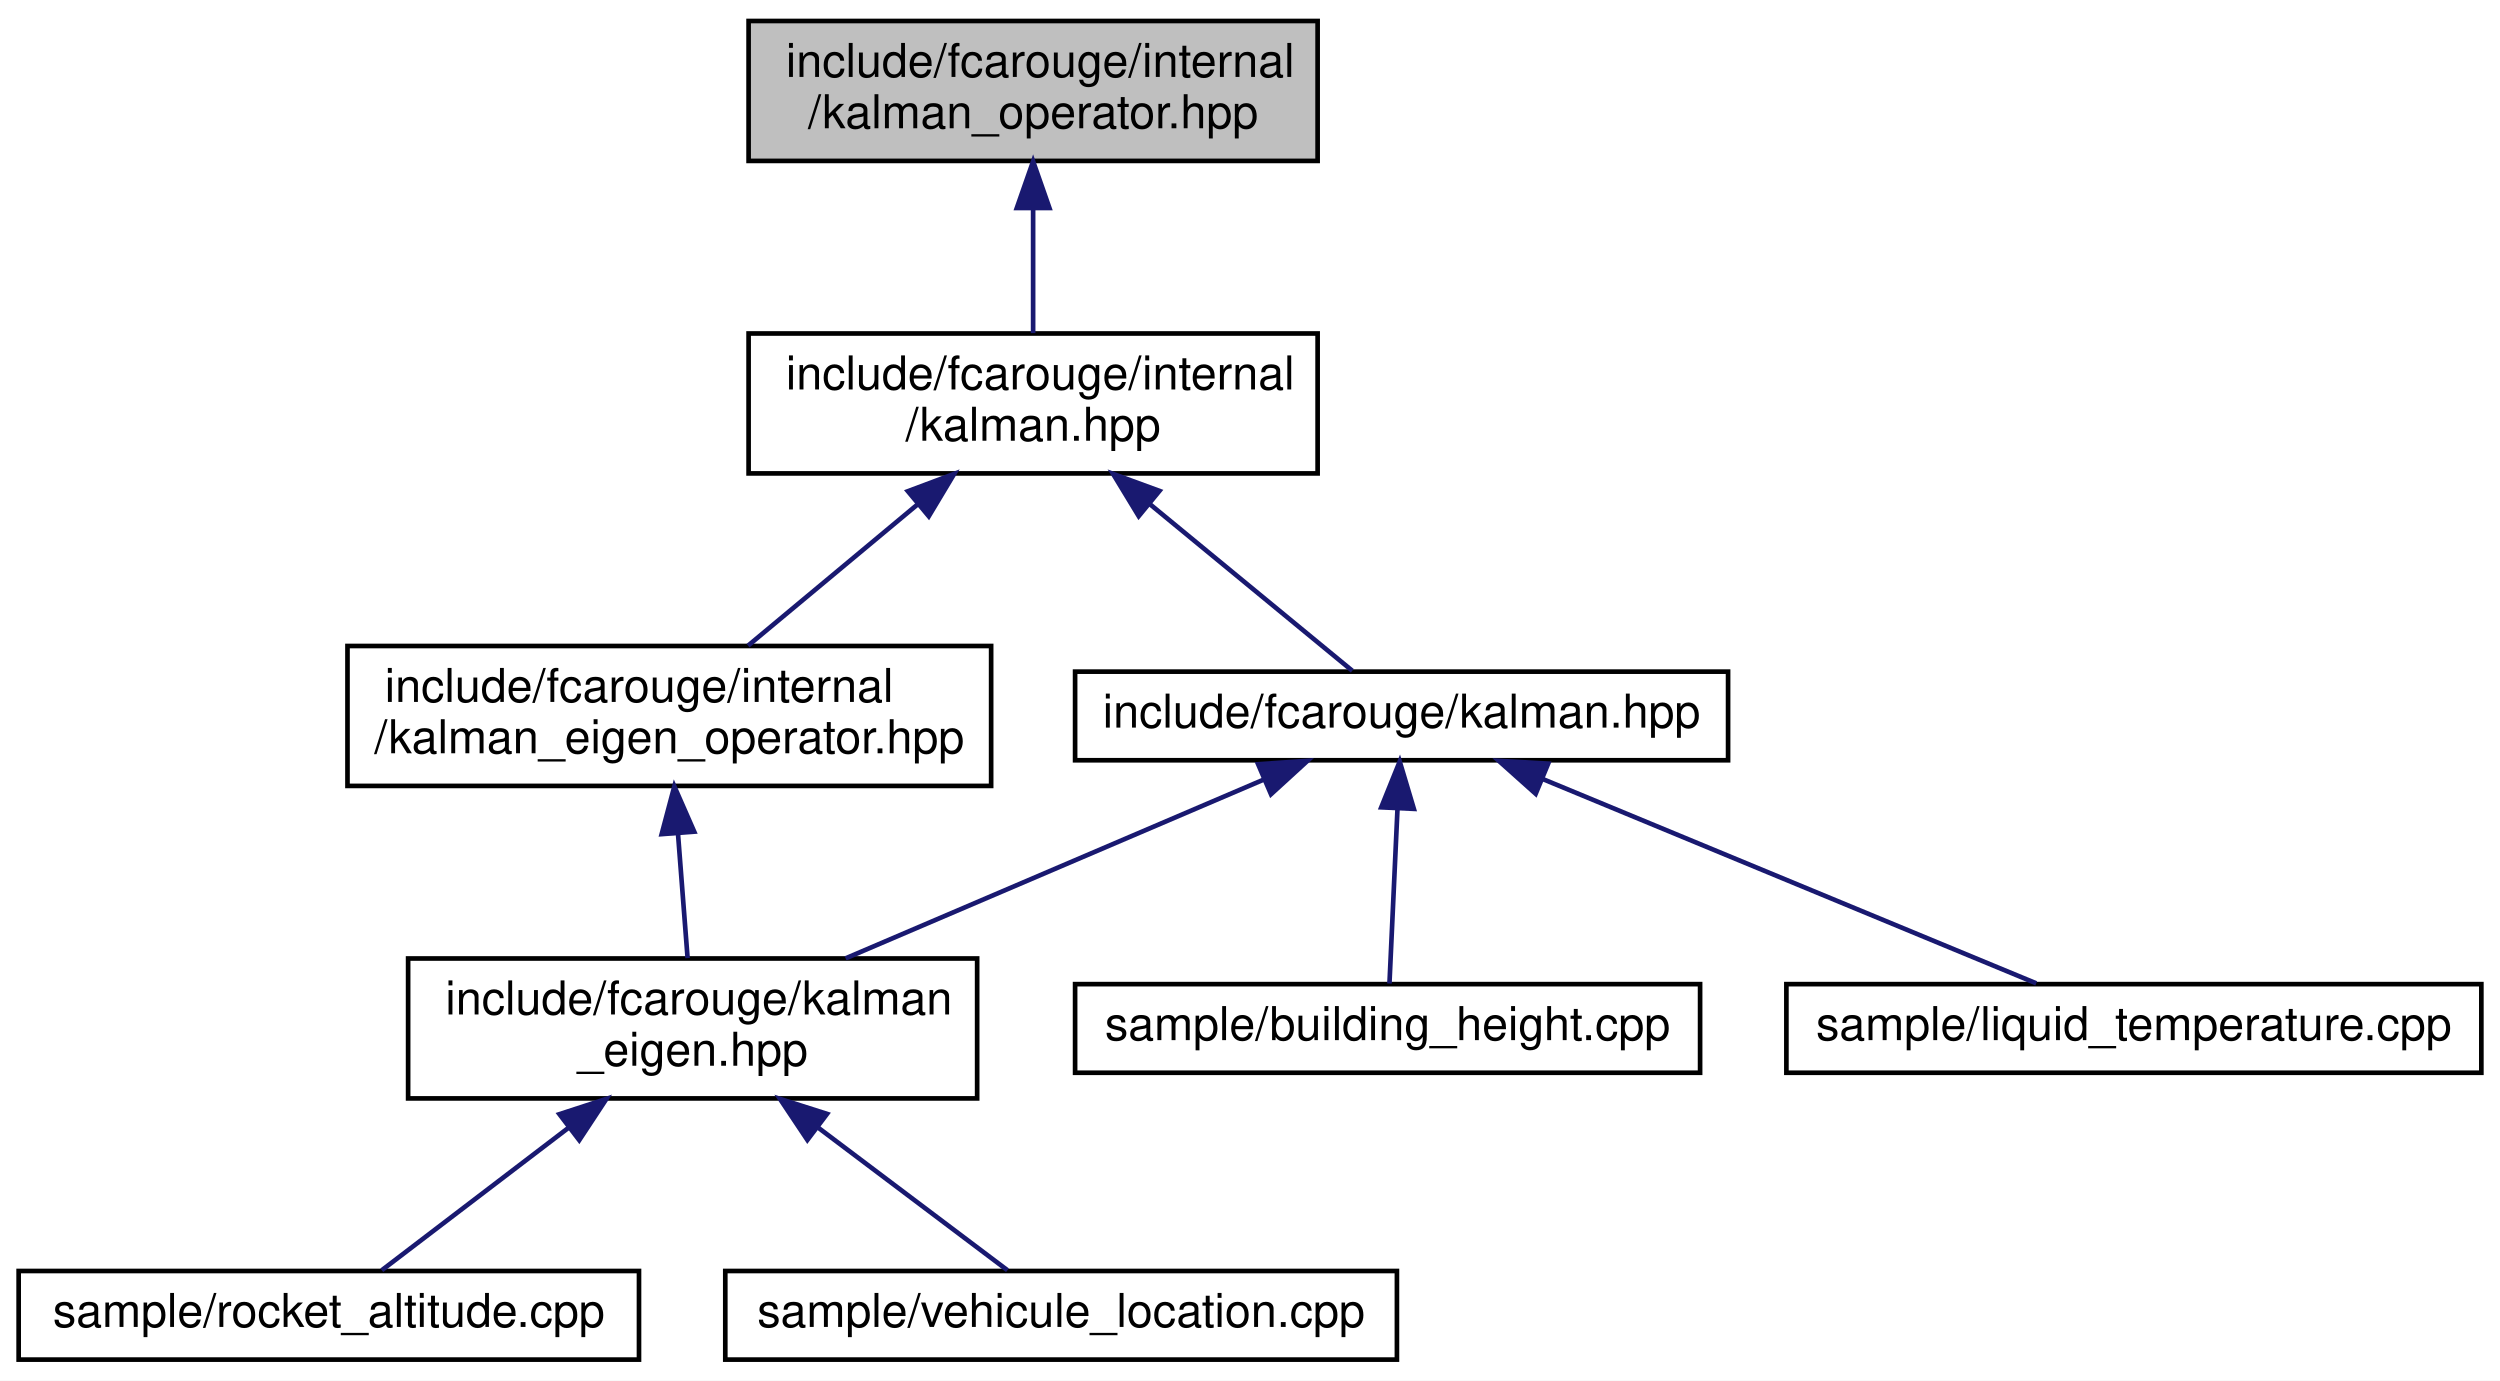
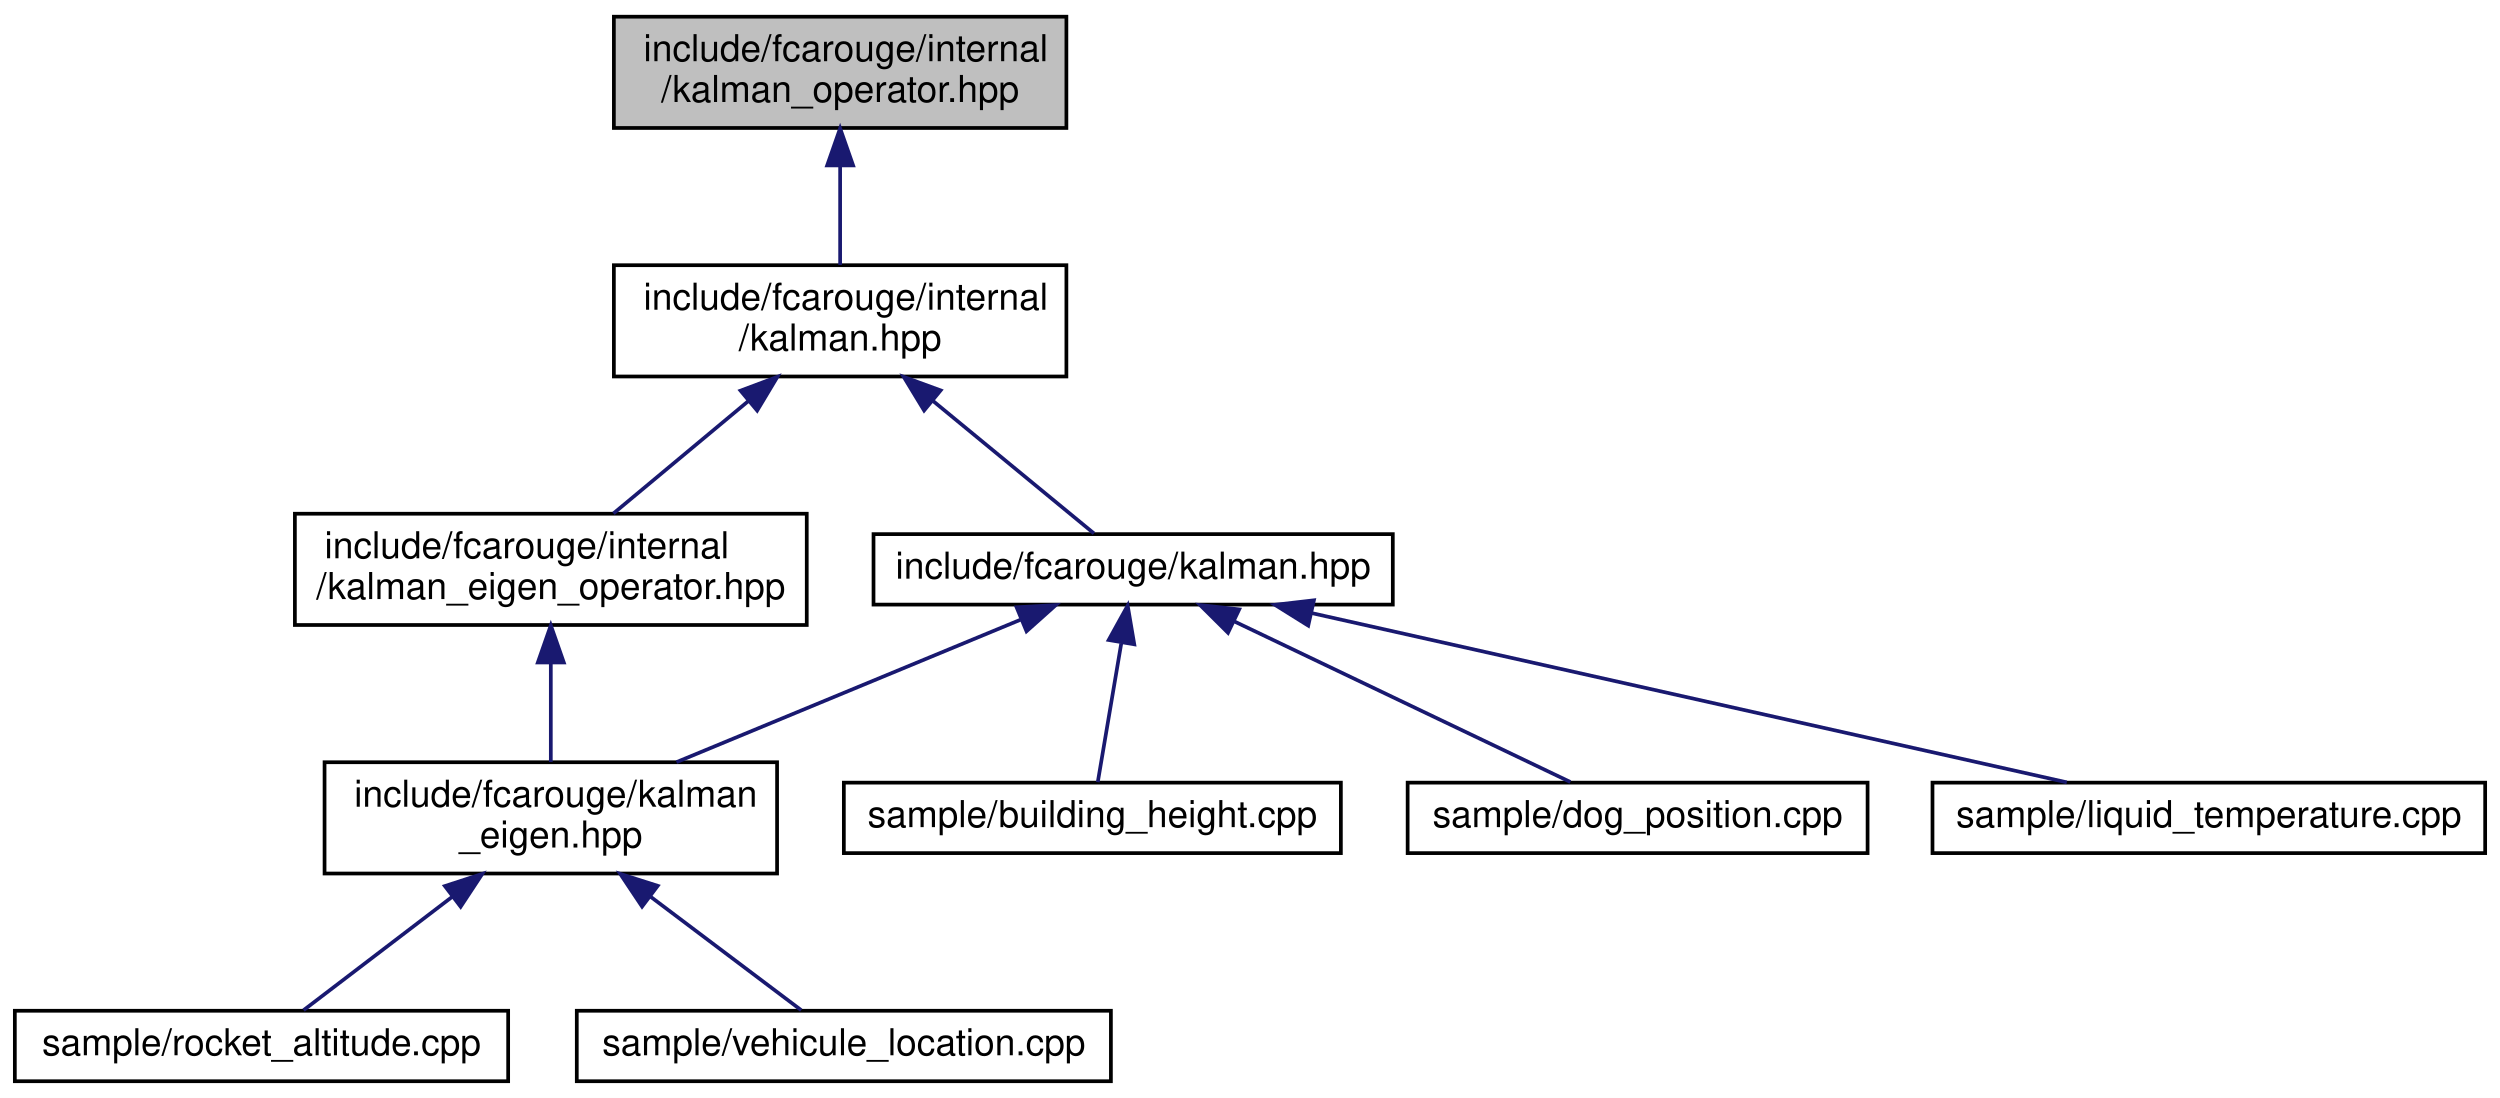
- <svg xmlns="http://www.w3.org/2000/svg" xmlns:xlink="http://www.w3.org/1999/xlink" width="536pt" height="296pt" viewBox="0.00 0.00 536.00 296.00">
+ <svg xmlns="http://www.w3.org/2000/svg" xmlns:xlink="http://www.w3.org/1999/xlink" width="674pt" height="296pt" viewBox="0.00 0.00 674.00 296.00">
  <g id="graph0" class="graph" transform="scale(1 1) rotate(0) translate(4 292)">
-     <polygon fill="white" stroke="transparent" points="-4,4 -4,-292 532,-292 532,4 -4,4" />
+     <polygon fill="white" stroke="transparent" points="-4,4 -4,-292 670,-292 670,4 -4,4" />
    <g id="node1" class="node">
      <g id="a_node1">
        <a xlink:title="Kalman operation for standard types.">
-           <polygon fill="#bfbfbf" stroke="black" points="156.5,-257.5 156.5,-287.5 278.5,-287.5 278.5,-257.5 156.5,-257.5" />
-           <text text-anchor="start" x="164.5" y="-275.5" font-family="Helvetica,sans-Serif" font-size="10.00">include/fcarouge/internal</text>
-           <text text-anchor="middle" x="217.5" y="-264.5" font-family="Helvetica,sans-Serif" font-size="10.00">/kalman_operator.hpp</text>
+           <polygon fill="#bfbfbf" stroke="black" points="161.5,-257.5 161.5,-287.5 283.5,-287.5 283.5,-257.5 161.5,-257.5" />
+           <text text-anchor="start" x="169.5" y="-275.5" font-family="Helvetica,sans-Serif" font-size="10.00">include/fcarouge/internal</text>
+           <text text-anchor="middle" x="222.5" y="-264.5" font-family="Helvetica,sans-Serif" font-size="10.00">/kalman_operator.hpp</text>
        </a>
      </g>
    </g>
    <g id="node2" class="node">
      <g id="a_node2">
        <a xlink:href="internal_2kalman_8hpp.xhtml" target="_top" xlink:title="The main Kalman filter class.">
-           <polygon fill="white" stroke="black" points="156.5,-190.5 156.5,-220.5 278.5,-220.5 278.5,-190.5 156.5,-190.5" />
-           <text text-anchor="start" x="164.5" y="-208.5" font-family="Helvetica,sans-Serif" font-size="10.00">include/fcarouge/internal</text>
-           <text text-anchor="middle" x="217.5" y="-197.5" font-family="Helvetica,sans-Serif" font-size="10.00">/kalman.hpp</text>
+           <polygon fill="white" stroke="black" points="161.5,-190.5 161.5,-220.5 283.5,-220.5 283.5,-190.5 161.5,-190.5" />
+           <text text-anchor="start" x="169.5" y="-208.5" font-family="Helvetica,sans-Serif" font-size="10.00">include/fcarouge/internal</text>
+           <text text-anchor="middle" x="222.5" y="-197.5" font-family="Helvetica,sans-Serif" font-size="10.00">/kalman.hpp</text>
        </a>
      </g>
    </g>
    <g id="edge1" class="edge">
-       <path fill="none" stroke="midnightblue" d="M217.5,-247.11C217.5,-238.15 217.5,-228.32 217.5,-220.58" />
-       <polygon fill="midnightblue" stroke="midnightblue" points="214,-247.4 217.5,-257.4 221,-247.4 214,-247.4" />
+       <path fill="none" stroke="midnightblue" d="M222.5,-247.11C222.5,-238.15 222.5,-228.32 222.5,-220.58" />
+       <polygon fill="midnightblue" stroke="midnightblue" points="219,-247.4 222.5,-257.4 226,-247.4 219,-247.4" />
    </g>
    <g id="node3" class="node">
      <g id="a_node3">
        <a xlink:href="kalman__eigen__operator_8hpp.xhtml" target="_top" xlink:title="Kalman operation for Eigen 3 types.">
-           <polygon fill="white" stroke="black" points="70.5,-123.5 70.5,-153.5 208.5,-153.5 208.5,-123.5 70.5,-123.5" />
-           <text text-anchor="start" x="78.5" y="-141.5" font-family="Helvetica,sans-Serif" font-size="10.00">include/fcarouge/internal</text>
-           <text text-anchor="middle" x="139.5" y="-130.5" font-family="Helvetica,sans-Serif" font-size="10.00">/kalman_eigen_operator.hpp</text>
+           <polygon fill="white" stroke="black" points="75.5,-123.5 75.5,-153.5 213.5,-153.5 213.5,-123.5 75.5,-123.5" />
+           <text text-anchor="start" x="83.5" y="-141.5" font-family="Helvetica,sans-Serif" font-size="10.00">include/fcarouge/internal</text>
+           <text text-anchor="middle" x="144.5" y="-130.5" font-family="Helvetica,sans-Serif" font-size="10.00">/kalman_eigen_operator.hpp</text>
        </a>
      </g>
    </g>
    <g id="edge2" class="edge">
-       <path fill="none" stroke="midnightblue" d="M192.76,-183.88C180.91,-174.01 167.02,-162.43 156.39,-153.58" />
-       <polygon fill="midnightblue" stroke="midnightblue" points="190.65,-186.68 200.58,-190.4 195.13,-181.31 190.65,-186.68" />
+       <path fill="none" stroke="midnightblue" d="M197.76,-183.88C185.91,-174.01 172.02,-162.43 161.39,-153.58" />
+       <polygon fill="midnightblue" stroke="midnightblue" points="195.65,-186.68 205.58,-190.4 200.13,-181.31 195.65,-186.68" />
    </g>
    <g id="node7" class="node">
      <g id="a_node7">
        <a xlink:href="kalman_8hpp.xhtml" target="_top" xlink:title="The main Kalman filter class.">
-           <polygon fill="white" stroke="black" points="226.5,-129 226.5,-148 366.5,-148 366.5,-129 226.5,-129" />
-           <text text-anchor="middle" x="296.5" y="-136" font-family="Helvetica,sans-Serif" font-size="10.00">include/fcarouge/kalman.hpp</text>
+           <polygon fill="white" stroke="black" points="231.5,-129 231.5,-148 371.5,-148 371.5,-129 231.5,-129" />
+           <text text-anchor="middle" x="301.5" y="-136" font-family="Helvetica,sans-Serif" font-size="10.00">include/fcarouge/kalman.hpp</text>
        </a>
      </g>
    </g>
    <g id="edge6" class="edge">
-       <path fill="none" stroke="midnightblue" d="M242.41,-184.01C257.07,-171.94 274.86,-157.3 285.93,-148.19" />
-       <polygon fill="midnightblue" stroke="midnightblue" points="240.14,-181.34 234.64,-190.4 244.59,-186.75 240.14,-181.34" />
+       <path fill="none" stroke="midnightblue" d="M247.41,-184.01C262.07,-171.94 279.86,-157.3 290.93,-148.19" />
+       <polygon fill="midnightblue" stroke="midnightblue" points="245.14,-181.34 239.64,-190.4 249.59,-186.75 245.14,-181.34" />
    </g>
    <g id="node4" class="node">
      <g id="a_node4">
        <a xlink:href="kalman__eigen_8hpp.xhtml" target="_top" xlink:title="Kalman operation for Eigen 3 types.">
          <polygon fill="white" stroke="black" points="83.5,-56.5 83.5,-86.5 205.5,-86.5 205.5,-56.5 83.5,-56.5" />
          <text text-anchor="start" x="91.5" y="-74.5" font-family="Helvetica,sans-Serif" font-size="10.00">include/fcarouge/kalman</text>
          <text text-anchor="middle" x="144.5" y="-63.5" font-family="Helvetica,sans-Serif" font-size="10.00">_eigen.hpp</text>
        </a>
      </g>
    </g>
    <g id="edge3" class="edge">
-       <path fill="none" stroke="midnightblue" d="M141.35,-113.4C142.05,-104.37 142.81,-94.41 143.42,-86.58" />
-       <polygon fill="midnightblue" stroke="midnightblue" points="137.86,-113.16 140.58,-123.4 144.84,-113.69 137.86,-113.16" />
+       <path fill="none" stroke="midnightblue" d="M144.5,-113.11C144.5,-104.15 144.5,-94.32 144.5,-86.58" />
+       <polygon fill="midnightblue" stroke="midnightblue" points="141,-113.4 144.5,-123.4 148,-113.4 141,-113.4" />
    </g>
    <g id="node5" class="node">
      <g id="a_node5">
        <a xlink:href="rocket__altitude_8cpp.xhtml" target="_top" xlink:title=" ">
          <polygon fill="white" stroke="black" points="0,-0.5 0,-19.5 133,-19.5 133,-0.5 0,-0.5" />
          <text text-anchor="middle" x="66.5" y="-7.5" font-family="Helvetica,sans-Serif" font-size="10.00">sample/rocket_altitude.cpp</text>
        </a>
      </g>
    </g>
    <g id="edge4" class="edge">
      <path fill="none" stroke="midnightblue" d="M117.87,-50.19C104.22,-39.77 88.3,-27.63 77.85,-19.66" />
      <polygon fill="midnightblue" stroke="midnightblue" points="115.94,-53.12 126.02,-56.4 120.19,-47.55 115.94,-53.12" />
    </g>
    <g id="node6" class="node">
      <g id="a_node6">
        <a xlink:href="vehicule__location_8cpp.xhtml" target="_top" xlink:title=" ">
          <polygon fill="white" stroke="black" points="151.5,-0.5 151.5,-19.5 295.5,-19.5 295.5,-0.5 151.5,-0.5" />
          <text text-anchor="middle" x="223.5" y="-7.5" font-family="Helvetica,sans-Serif" font-size="10.00">sample/vehicule_location.cpp</text>
        </a>
      </g>
    </g>
    <g id="edge5" class="edge">
      <path fill="none" stroke="midnightblue" d="M171.47,-50.19C185.3,-39.77 201.42,-27.63 212,-19.66" />
      <polygon fill="midnightblue" stroke="midnightblue" points="169.1,-47.59 163.22,-56.4 173.32,-53.18 169.1,-47.59" />
    </g>
    <g id="edge7" class="edge">
-       <path fill="none" stroke="midnightblue" d="M267.07,-124.91C241.33,-113.91 203.99,-97.94 177.3,-86.53" />
-       <polygon fill="midnightblue" stroke="midnightblue" points="265.74,-128.15 276.32,-128.87 268.5,-121.72 265.74,-128.15" />
+       <path fill="none" stroke="midnightblue" d="M271.1,-124.91C244.51,-113.91 205.95,-97.94 178.38,-86.53" />
+       <polygon fill="midnightblue" stroke="midnightblue" points="270.07,-128.28 280.65,-128.87 272.75,-121.81 270.07,-128.28" />
    </g>
    <g id="node8" class="node">
      <g id="a_node8">
        <a xlink:href="building__height_8cpp.xhtml" target="_top" xlink:title=" ">
-           <polygon fill="white" stroke="black" points="226.5,-62 226.5,-81 360.5,-81 360.5,-62 226.5,-62" />
-           <text text-anchor="middle" x="293.5" y="-69" font-family="Helvetica,sans-Serif" font-size="10.00">sample/building_height.cpp</text>
+           <polygon fill="white" stroke="black" points="223.5,-62 223.5,-81 357.5,-81 357.5,-62 223.5,-62" />
+           <text text-anchor="middle" x="290.5" y="-69" font-family="Helvetica,sans-Serif" font-size="10.00">sample/building_height.cpp</text>
        </a>
      </g>
    </g>
    <g id="edge8" class="edge">
-       <path fill="none" stroke="midnightblue" d="M295.62,-118.54C295.05,-106.17 294.34,-90.62 293.9,-81.13" />
-       <polygon fill="midnightblue" stroke="midnightblue" points="292.14,-118.91 296.1,-128.73 299.13,-118.58 292.14,-118.91" />
+       <path fill="none" stroke="midnightblue" d="M298.29,-118.54C296.2,-106.17 293.57,-90.62 291.96,-81.13" />
+       <polygon fill="midnightblue" stroke="midnightblue" points="294.9,-119.46 300.02,-128.73 301.8,-118.29 294.9,-119.46" />
    </g>
    <g id="node9" class="node">
      <g id="a_node9">
-         <a xlink:href="liquid__temperature_8cpp.xhtml" target="_top" xlink:title=" ">
-           <polygon fill="white" stroke="black" points="379,-62 379,-81 528,-81 528,-62 379,-62" />
-           <text text-anchor="middle" x="453.5" y="-69" font-family="Helvetica,sans-Serif" font-size="10.00">sample/liquid_temperature.cpp</text>
+         <a xlink:href="dog__position_8cpp.xhtml" target="_top" xlink:title=" ">
+           <polygon fill="white" stroke="black" points="375.5,-62 375.5,-81 499.5,-81 499.5,-62 375.5,-62" />
+           <text text-anchor="middle" x="437.5" y="-69" font-family="Helvetica,sans-Serif" font-size="10.00">sample/dog_position.cpp</text>
        </a>
      </g>
    </g>
    <g id="edge9" class="edge">
-       <path fill="none" stroke="midnightblue" d="M326.82,-124.95C357.9,-112.08 405.43,-92.4 432.57,-81.17" />
-       <polygon fill="midnightblue" stroke="midnightblue" points="325.25,-121.81 317.35,-128.87 327.93,-128.28 325.25,-121.81" />
+       <path fill="none" stroke="midnightblue" d="M328.82,-124.44C355.76,-111.57 396.16,-92.26 419.37,-81.17" />
+       <polygon fill="midnightblue" stroke="midnightblue" points="327.07,-121.4 319.56,-128.87 330.09,-127.71 327.07,-121.4" />
+     </g>
+     <g id="node10" class="node">
+       <g id="a_node10">
+         <a xlink:href="liquid__temperature_8cpp.xhtml" target="_top" xlink:title=" ">
+           <polygon fill="white" stroke="black" points="517,-62 517,-81 666,-81 666,-62 517,-62" />
+           <text text-anchor="middle" x="591.5" y="-69" font-family="Helvetica,sans-Serif" font-size="10.00">sample/liquid_temperature.cpp</text>
+         </a>
+       </g>
+     </g>
+     <g id="edge10" class="edge">
+       <path fill="none" stroke="midnightblue" d="M349.58,-126.72C406.68,-113.92 500.78,-92.83 553.2,-81.08" />
+       <polygon fill="midnightblue" stroke="midnightblue" points="348.7,-123.33 339.71,-128.94 350.23,-130.16 348.7,-123.33" />
    </g>
  </g>
</svg>
